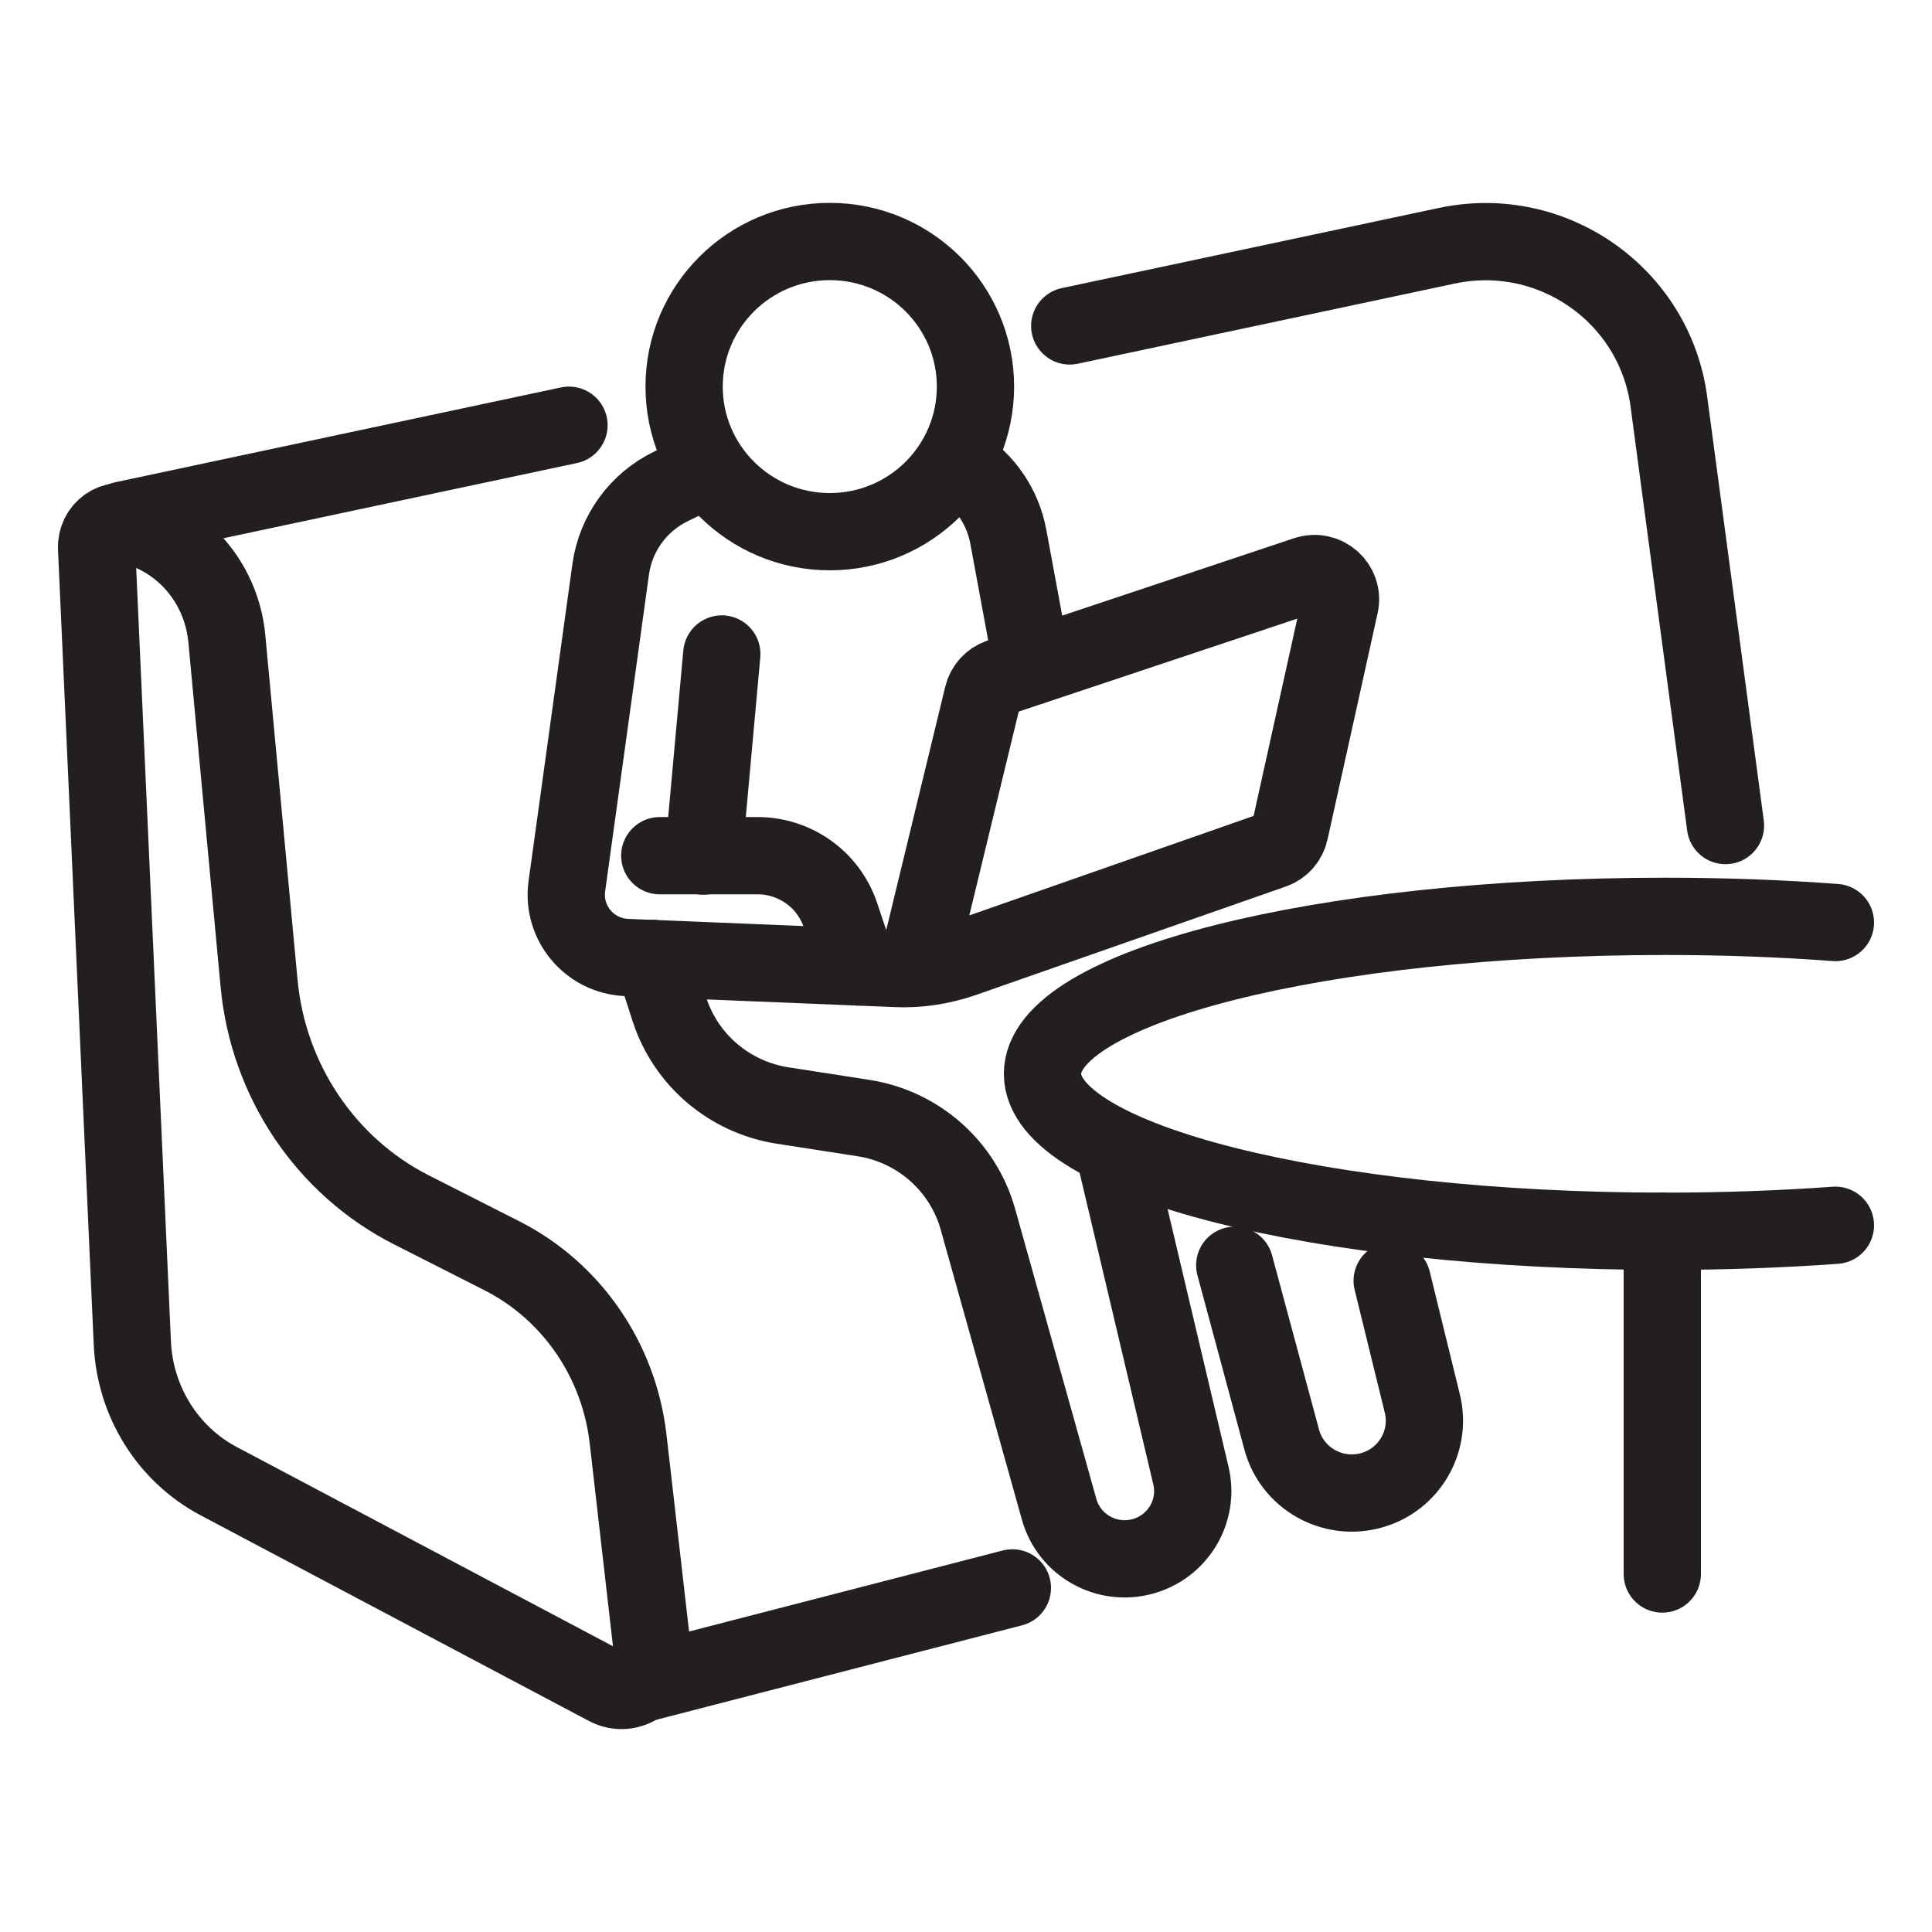
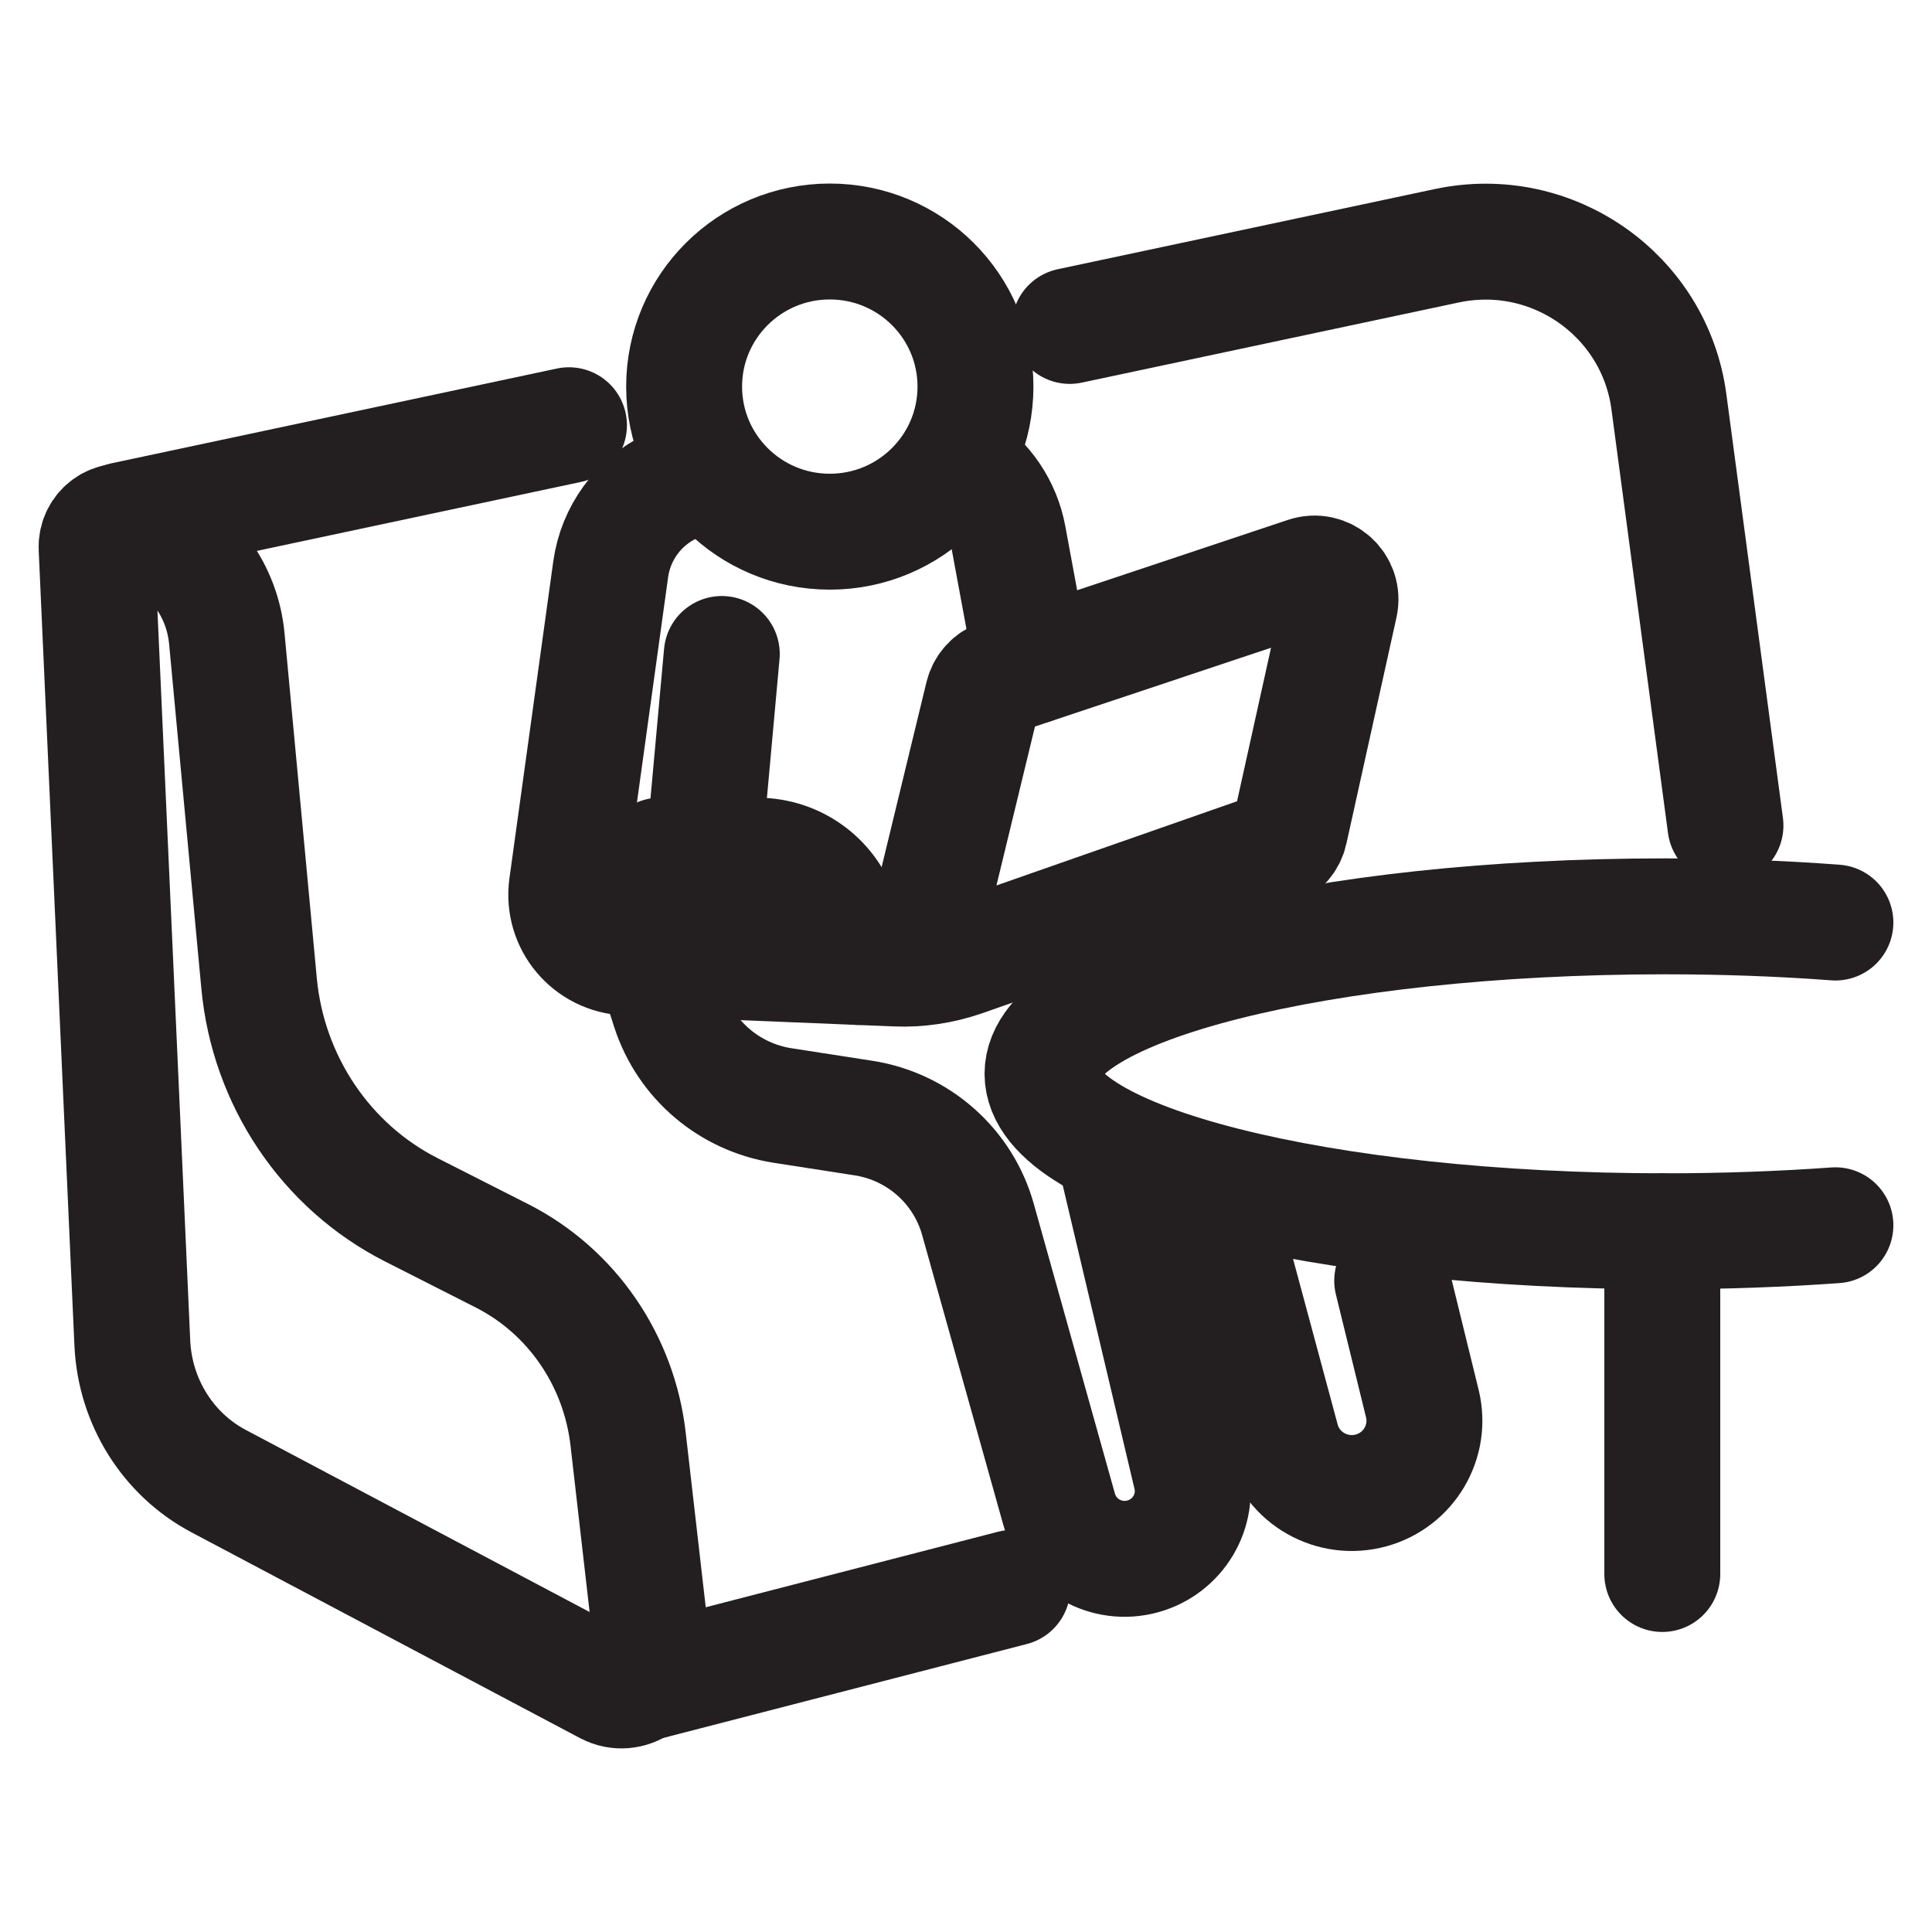
<svg xmlns="http://www.w3.org/2000/svg" id="Layer_1" data-name="Layer 1" viewBox="0 0 100 100">
  <defs>
    <style>
      .cls-1 {
        fill: none;
        stroke: #231f20;
        stroke-linecap: round;
        stroke-linejoin: round;
-         stroke-width: 4px;
+         stroke-width: 6px;
      }
    </style>
  </defs>
  <line class="cls-1" x1="29.45" y1="22.01" x2="6.37" y2="26.92" />
  <path class="cls-1" d="M55.37,16.87l19.52-4.15c5.46-1.16,10.75,2.56,11.49,8.06l2.93,21.95" />
  <path class="cls-1" d="M5,28.35l1.85,41.18c.14,3.02,1.84,5.74,4.46,7.13l20.11,10.65c1.16.61,2.52-.35,2.37-1.67l-1.28-11.16c-.47-4.08-2.92-7.64-6.51-9.47l-4.71-2.39c-4.43-2.25-7.41-6.69-7.88-11.72l-1.67-17.85c-.23-2.44-1.74-4.56-3.95-5.51l-1.01-.44c-.87-.38-1.82.3-1.78,1.27Z" />
  <line class="cls-1" x1="52.4" y1="82.19" x2="33.16" y2="87.16" />
  <path class="cls-1" d="M95,63.42c-2.79.2-5.75.31-8.81.31-17.8,0-32.23-3.65-32.23-8.15s14.43-8.15,32.23-8.15c3.06,0,6.02.11,8.81.32" />
  <line class="cls-1" x1="86.04" y1="81.47" x2="86.04" y2="63.73" />
  <ellipse class="cls-1" cx="42.95" cy="20.01" rx="7.54" ry="7.51" />
  <path class="cls-1" d="M36.58,24.28l-1.84.89c-1.7.82-2.87,2.43-3.13,4.29l-2.27,16.41c-.26,1.9,1.17,3.61,3.1,3.69l13.94.57c1.17.05,2.34-.13,3.45-.51l16.06-5.62c.44-.15.77-.52.87-.98l2.59-11.7c.23-1.02-.75-1.9-1.75-1.56l-15.85,5.29c-.44.15-.77.51-.88.96l-3.19,13.16" />
  <path class="cls-1" d="M49.7,24.08h0c1.31.84,2.21,2.18,2.49,3.7l1.24,6.7" />
  <line class="cls-1" x1="37.36" y1="33.85" x2="36.41" y2="44.31" />
  <path class="cls-1" d="M34.15,44.29h5.08c1.94.01,3.65,1.24,4.27,3.07l.9,2.69" />
  <path class="cls-1" d="M33.8,49.61l.85,2.64c.85,2.62,3.11,4.54,5.85,4.97l4.19.65c2.84.44,5.16,2.49,5.93,5.25l4.2,15c.52,1.86,2.45,2.95,4.32,2.44h0c1.83-.5,2.94-2.35,2.5-4.19l-3.87-16.37" />
  <path class="cls-1" d="M63.91,65.49l2.43,9.02c.54,2.01,2.63,3.19,4.64,2.63h0c1.95-.54,3.12-2.53,2.64-4.49l-1.56-6.36" />
</svg>
